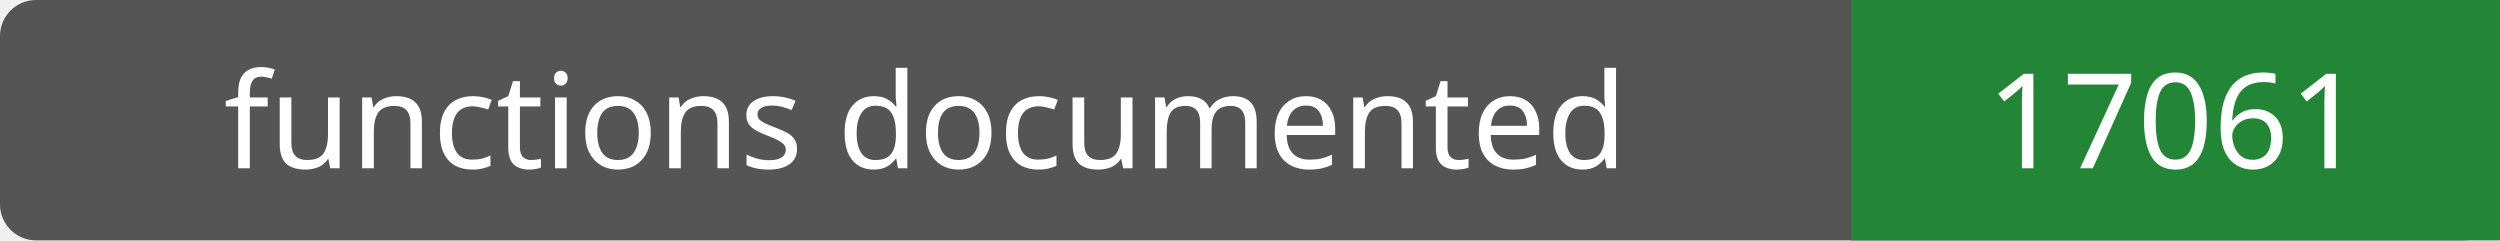
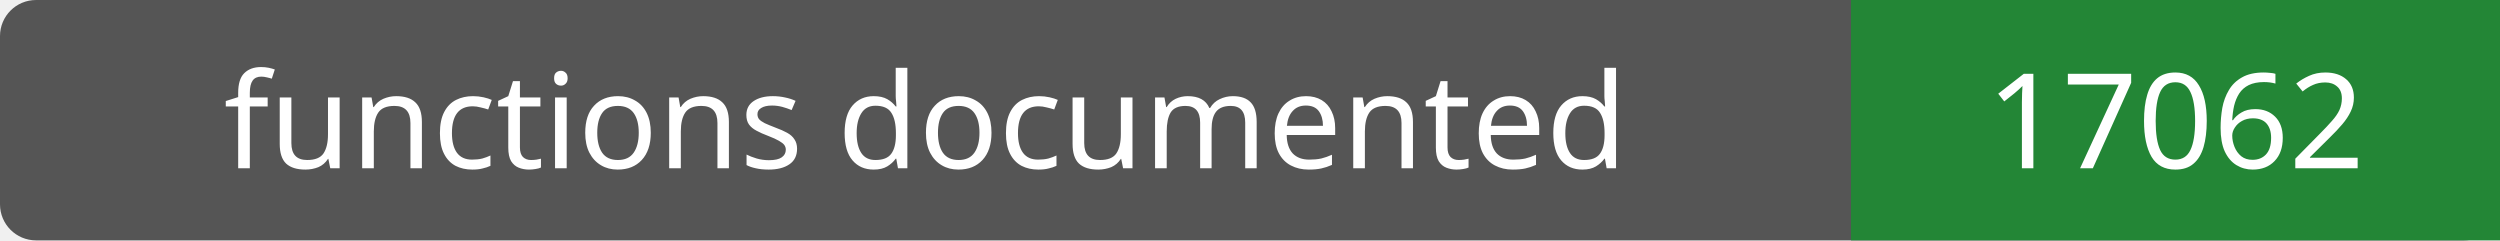
- <svg xmlns="http://www.w3.org/2000/svg" width="208" height="20" role="img" aria-label="functions documented: 17061">
+ <svg xmlns="http://www.w3.org/2000/svg" width="208" height="20" role="img" aria-label="functions documented: 17062">
  <rect width="208" height="20" rx="3" fill="#555" />
  <path fill="#238636" d="M154 0h54v20H154z" />
  <g fill="#fff" text-anchor="middle" font-family="Verdana,sans-serif" font-size="11">
    <text x="77.0" y="14">functions documented</text>
-     <text x="181.0" y="14">17061</text>
+     <text x="181.0" y="14">17062</text>
  </g>
</svg>
